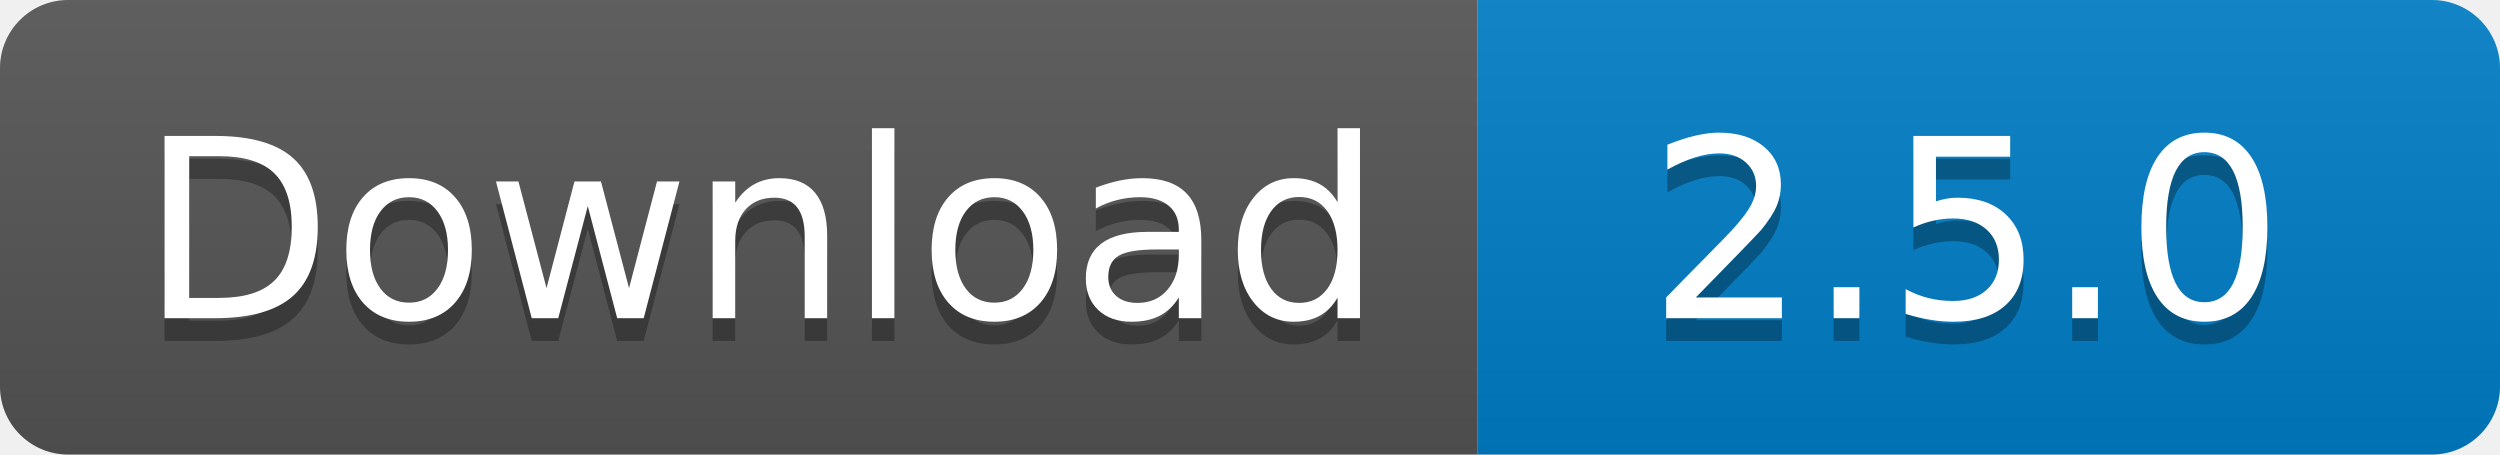
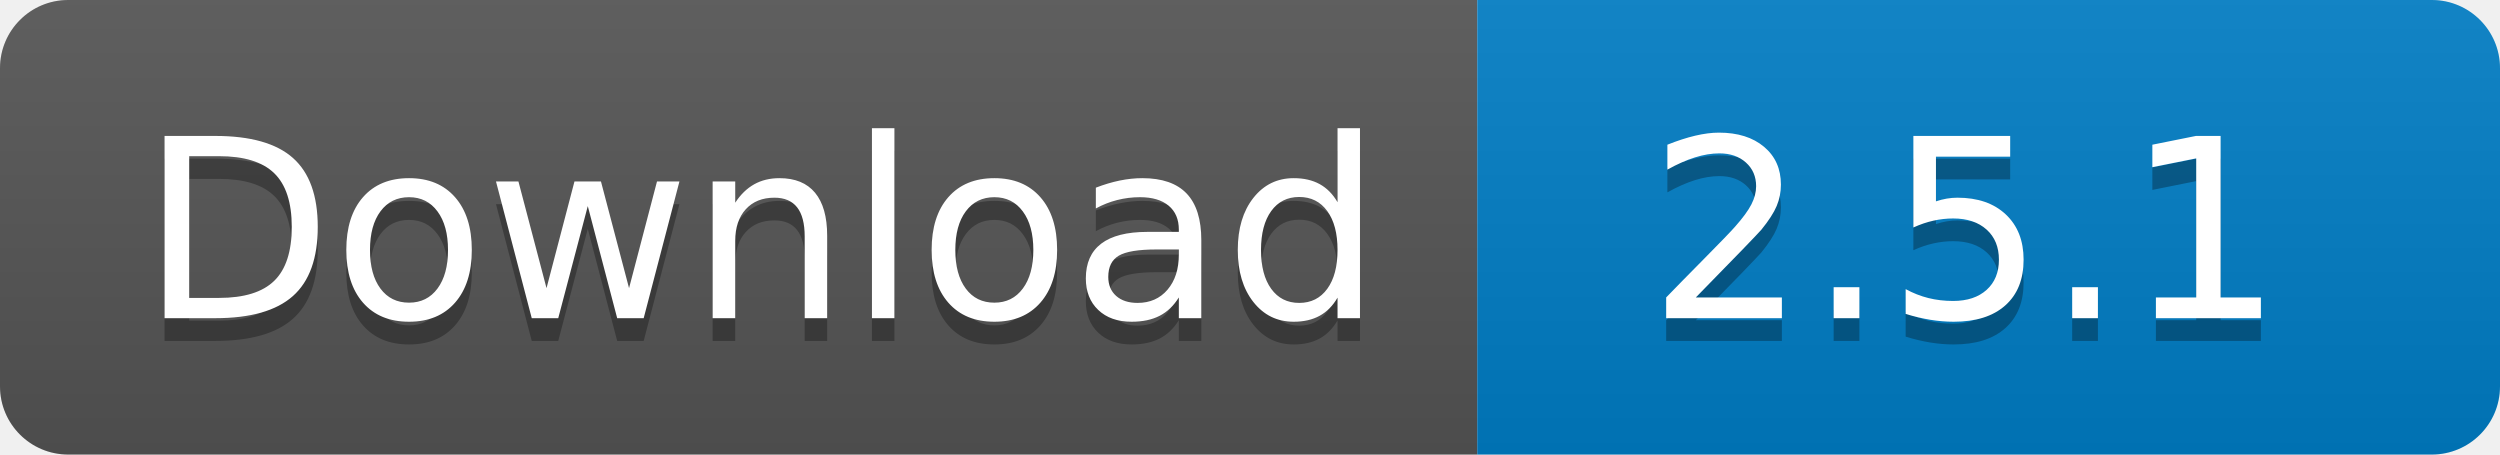
<svg xmlns="http://www.w3.org/2000/svg" width="110" height="20">
  <linearGradient id="s" x2="0" y2="100%">
    <stop offset="0" stop-color="#bbb" stop-opacity=".1" />
    <stop offset="1" stop-opacity=".1" />
  </linearGradient>
  <clipPath id="r">
    <rect width="110" height="20" rx="3" fill="#fff" />
  </clipPath>
  <g clip-path="url(#r)">
    <rect width="65" height="20" fill="#555" />
    <rect x="65" width="45" height="20" fill="#007ec6" />
    <rect width="110" height="20" fill="url(#s)" />
  </g>
  <g fill="#fff" text-anchor="middle" font-family="Verdana,Geneva,DejaVu Sans,sans-serif" text-rendering="geometricPrecision" font-size="110">
    <text x="335" y="150" fill="#010101" fill-opacity=".3" transform="scale(.1)" textLength="550">
      Download
    </text>
    <text x="335" y="140" transform="scale(.1)" textLength="550">
      Download
    </text>
    <text x="865" y="150" fill="#010101" fill-opacity=".3" transform="scale(.1)" textLength="350">
-       2.5.0
+       2.5.1
    </text>
    <text x="865" y="140" transform="scale(.1)" textLength="350">
-       2.5.0
+       2.5.1
    </text>
  </g>
</svg>
